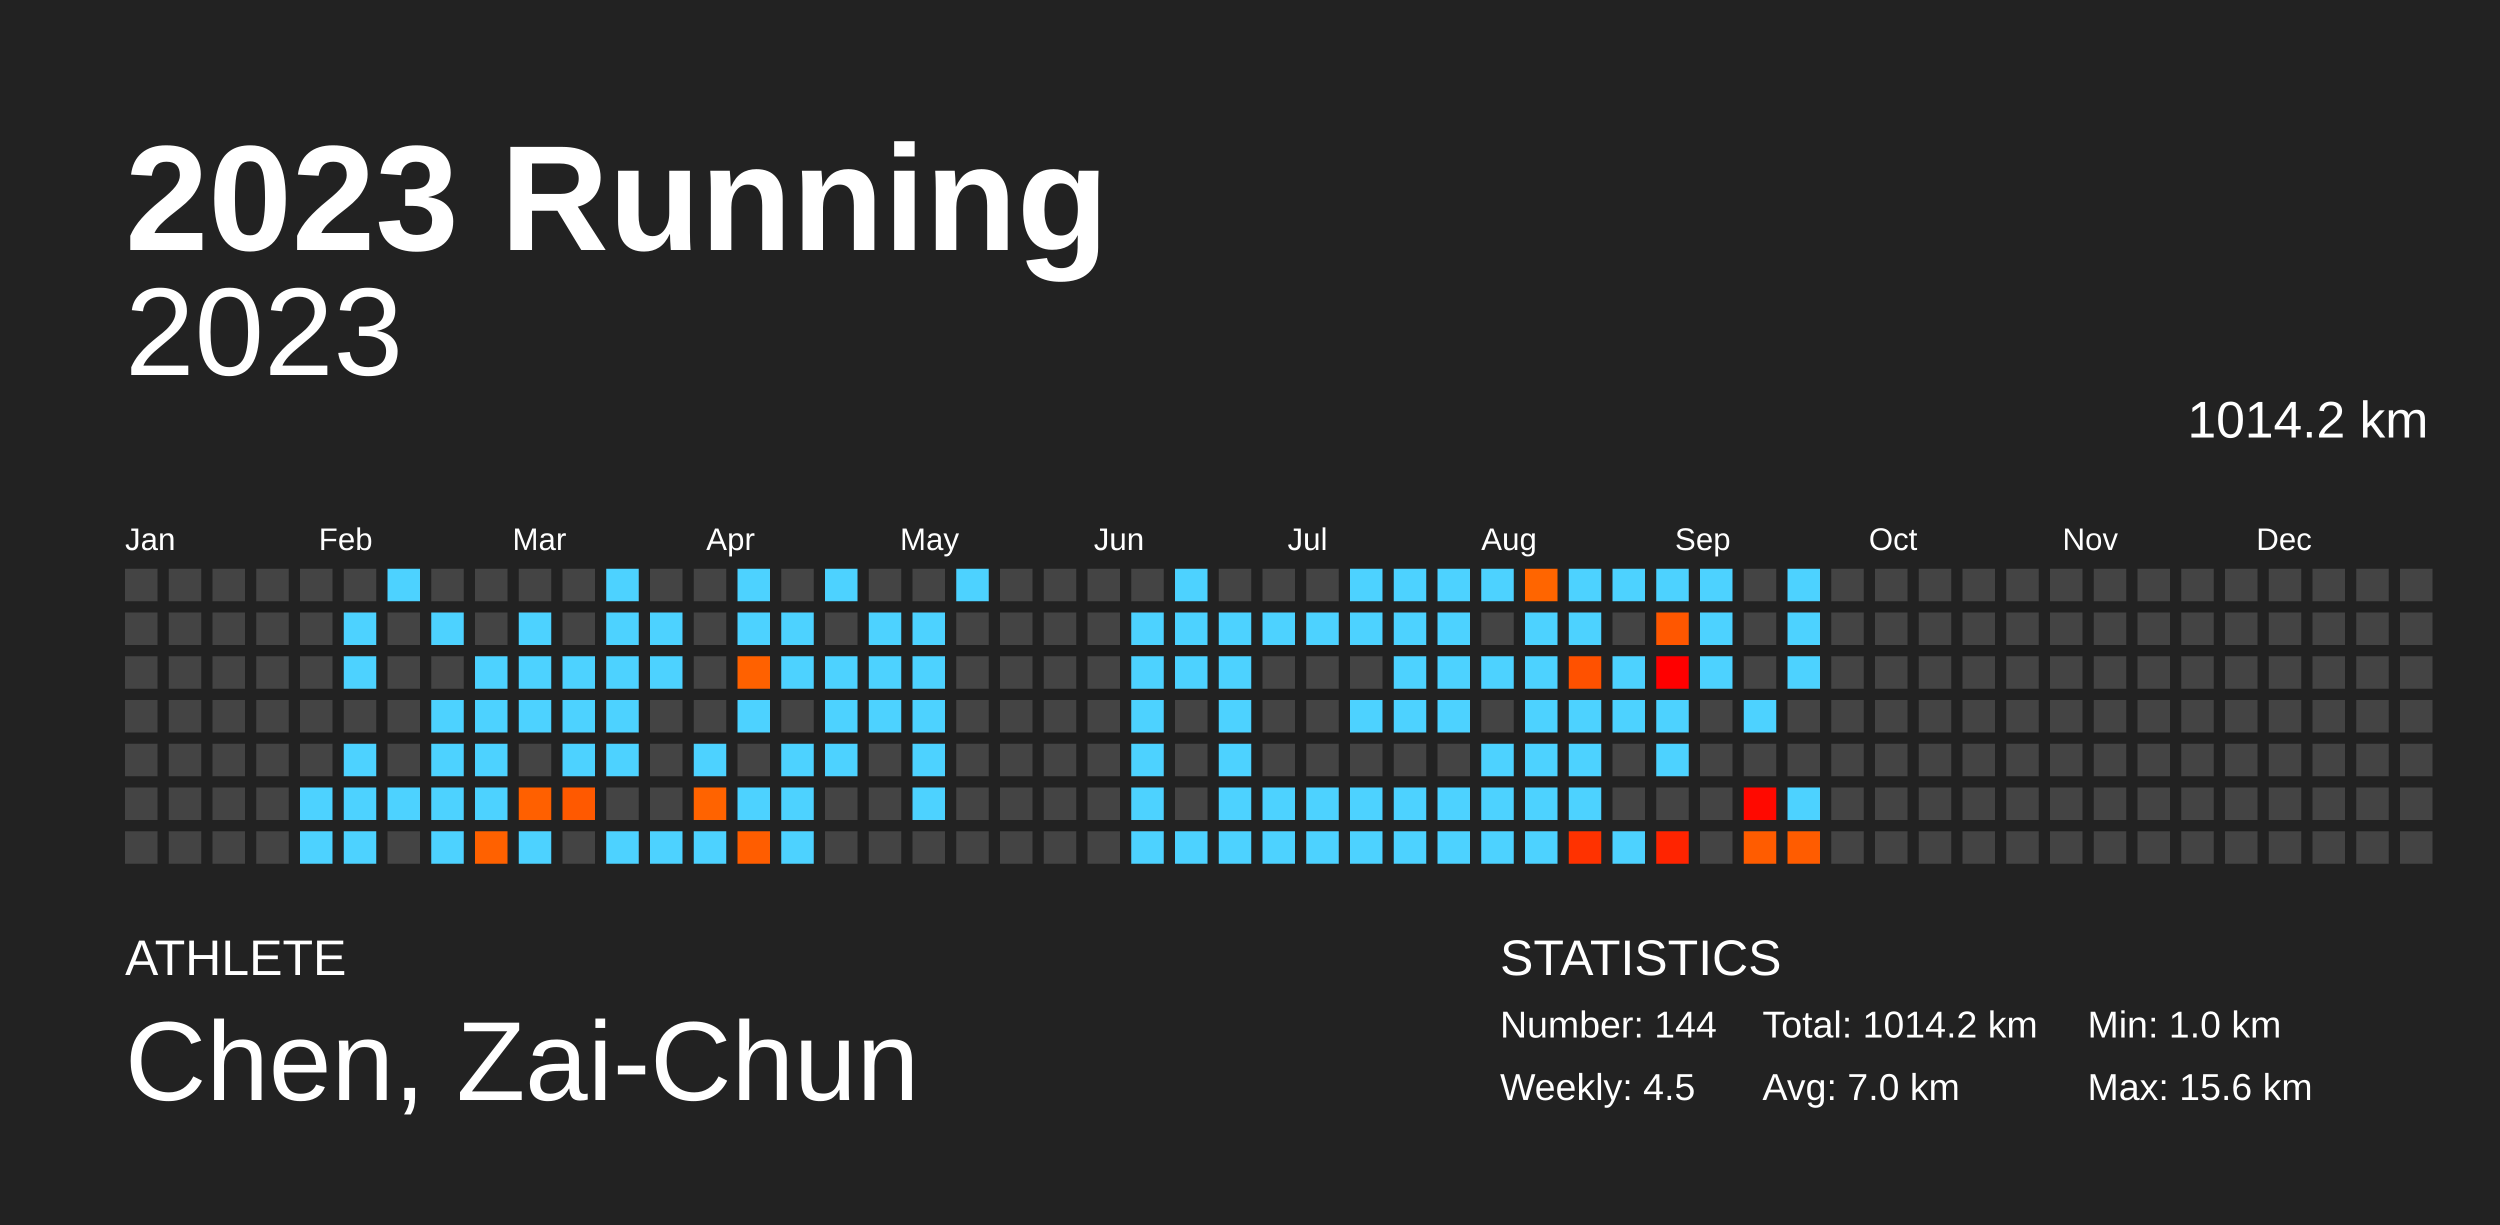
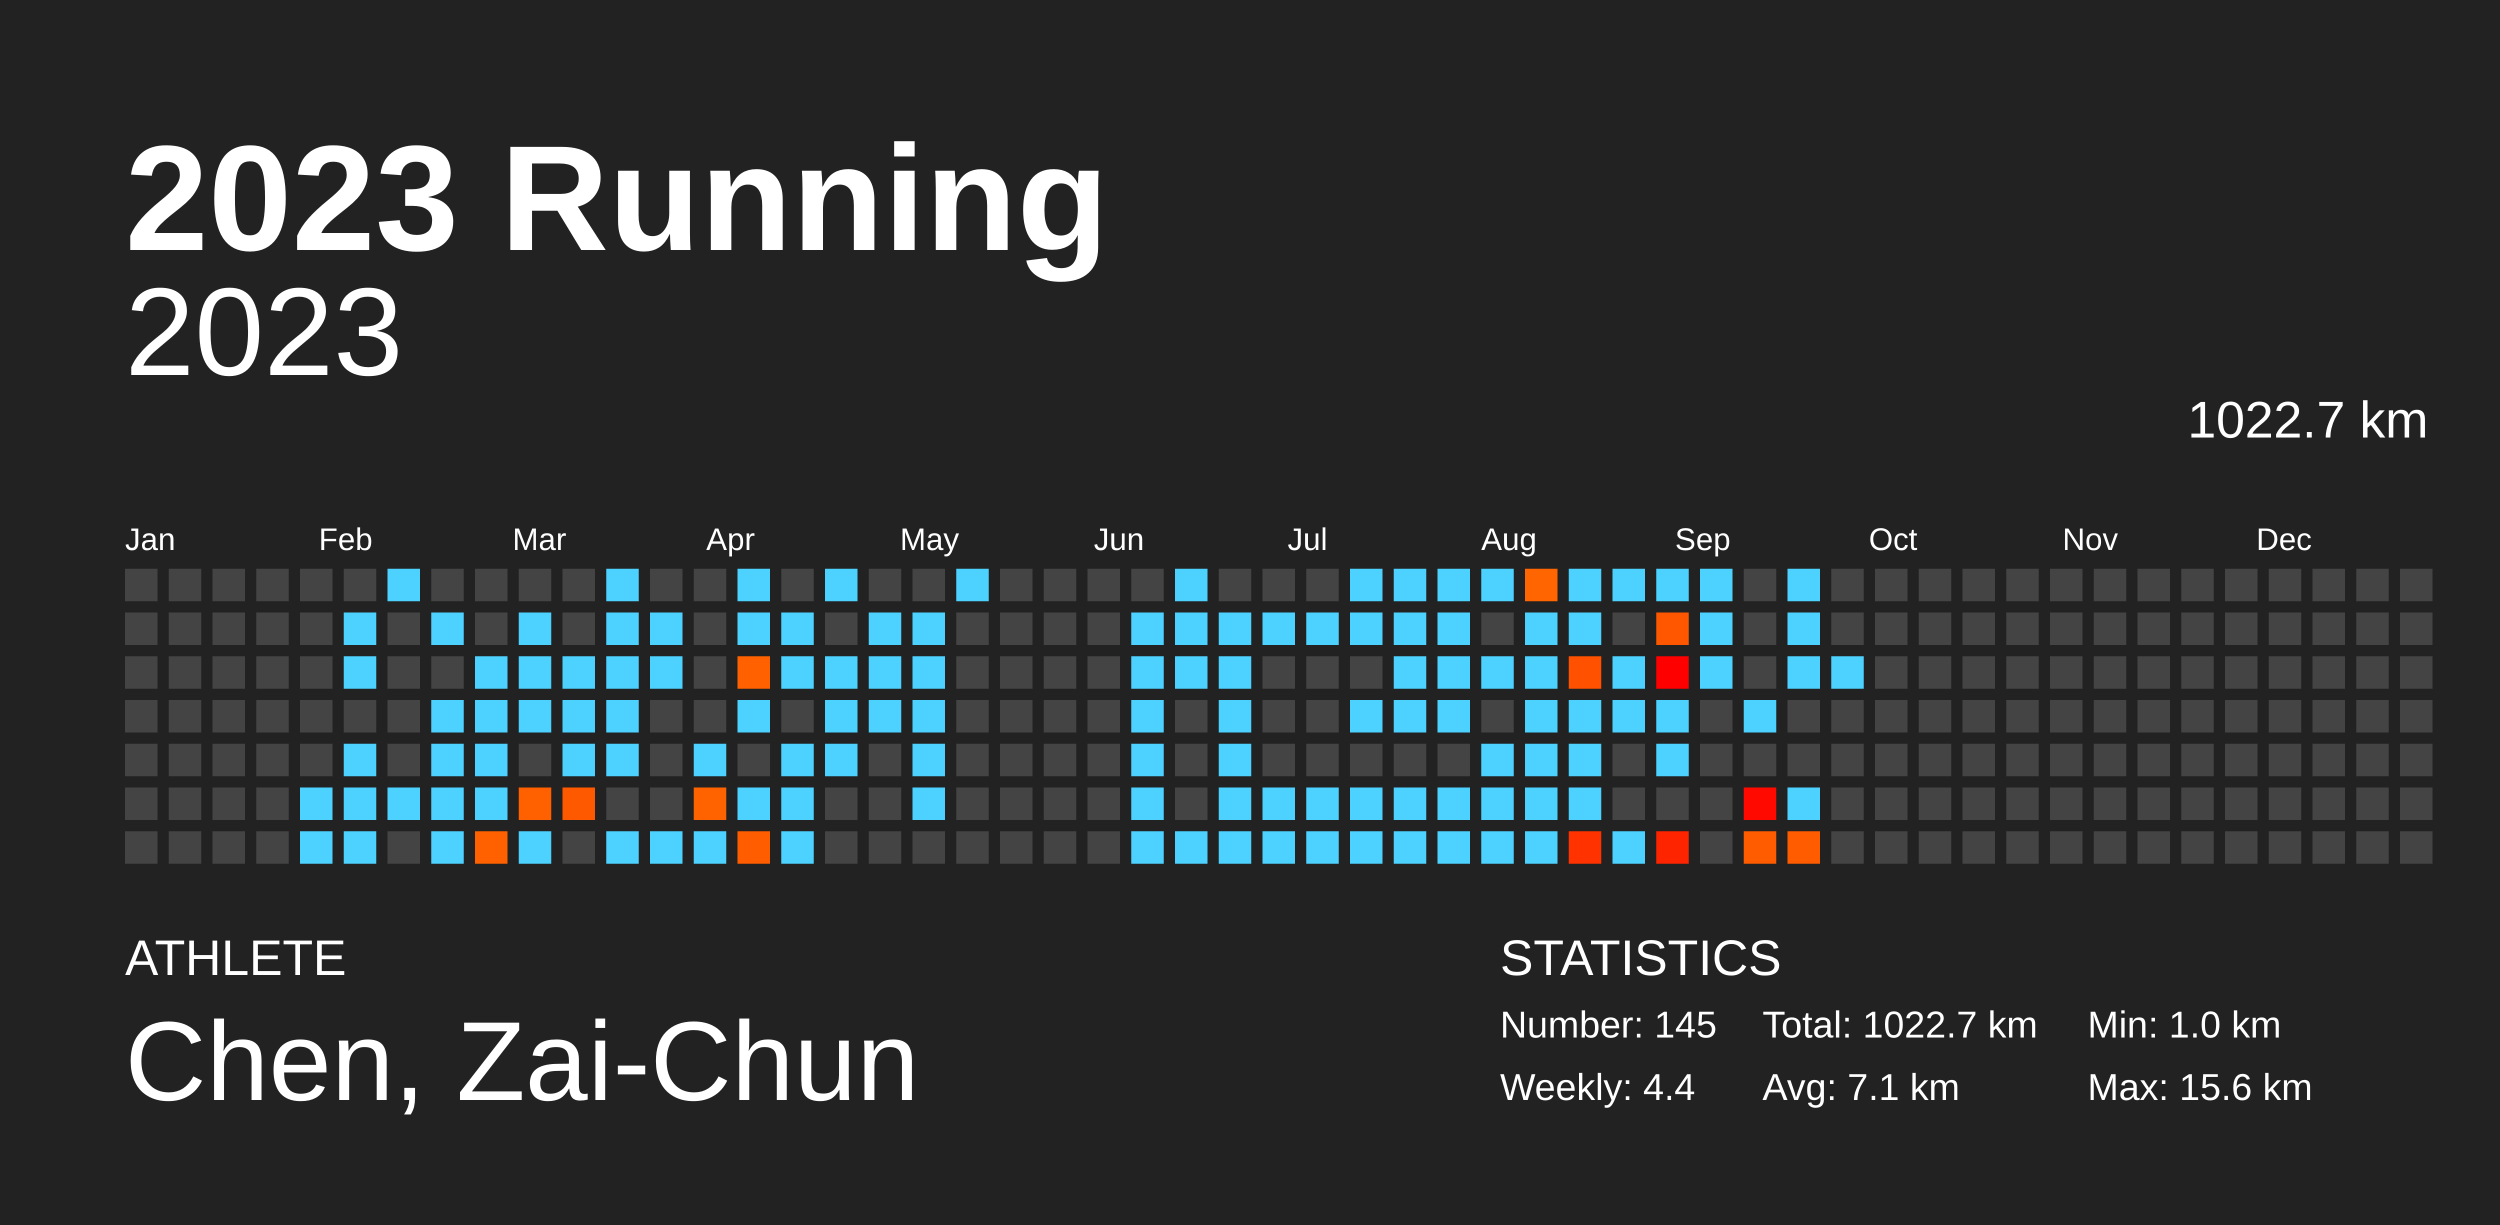
<svg xmlns="http://www.w3.org/2000/svg" baseProfile="full" height="98mm" version="1.1" viewBox="0,0,200,98" width="200mm">
  <defs />
  <rect fill="#222222" height="98" width="200" x="0" y="0" />
  <text fill="#FFFFFF" style="font-size:12px; font-family:Arial; font-weight:bold;" x="10" y="20">2023 Running</text>
  <text fill="#FFFFFF" style="font-size:4px; font-family:Arial" x="10" y="78">ATHLETE</text>
  <text fill="#FFFFFF" style="font-size:9px; font-family:Arial" x="10" y="88">Chen, Zai-Chun</text>
  <text fill="#FFFFFF" style="font-size:4px; font-family:Arial" x="120" y="78">STATISTICS</text>
-   <text fill="#FFFFFF" style="font-size:3px; font-family:Arial" x="120" y="83">Number: 144</text>
-   <text fill="#FFFFFF" style="font-size:3px; font-family:Arial" x="120" y="88">Weekly: 4.5</text>
-   <text fill="#FFFFFF" style="font-size:3px; font-family:Arial" x="141" y="83">Total: 1014.2 km</text>
-   <text fill="#FFFFFF" style="font-size:3px; font-family:Arial" x="141" y="88">Avg: 7.0 km</text>
+   <text fill="#FFFFFF" style="font-size:3px; font-family:Arial" x="120" y="83">Number: 145</text>
+   <text fill="#FFFFFF" style="font-size:3px; font-family:Arial" x="120" y="88">Weekly: 4.4</text>
+   <text fill="#FFFFFF" style="font-size:3px; font-family:Arial" x="141" y="83">Total: 1022.7 km</text>
+   <text fill="#FFFFFF" style="font-size:3px; font-family:Arial" x="141" y="88">Avg: 7.1 km</text>
  <text fill="#FFFFFF" style="font-size:3px; font-family:Arial" x="167" y="83">Min: 1.0 km</text>
  <text fill="#FFFFFF" style="font-size:3px; font-family:Arial" x="167" y="88">Max: 15.6 km</text>
  <text alignment-baseline="hanging" fill="#FFFFFF" style="font-size:10.0px; font-family:Arial;" x="10" y="30">2023</text>
-   <text alignment-baseline="hanging" fill="#FFFFFF" style="font-size:4.125px; font-family:Arial;" x="175" y="35">1014.2 km</text>
+   <text alignment-baseline="hanging" fill="#FFFFFF" style="font-size:4.125px; font-family:Arial;" x="175" y="35">1022.7 km</text>
  <text fill="#FFFFFF" style="font-size:2.5px; font-family:Arial" x="10.0" y="44">Jan</text>
  <text fill="#FFFFFF" style="font-size:2.5px; font-family:Arial" x="25.5" y="44">Feb</text>
  <text fill="#FFFFFF" style="font-size:2.5px; font-family:Arial" x="41.0" y="44">Mar</text>
  <text fill="#FFFFFF" style="font-size:2.5px; font-family:Arial" x="56.5" y="44">Apr</text>
  <text fill="#FFFFFF" style="font-size:2.5px; font-family:Arial" x="72.0" y="44">May</text>
  <text fill="#FFFFFF" style="font-size:2.5px; font-family:Arial" x="87.5" y="44">Jun</text>
  <text fill="#FFFFFF" style="font-size:2.5px; font-family:Arial" x="103.0" y="44">Jul</text>
  <text fill="#FFFFFF" style="font-size:2.5px; font-family:Arial" x="118.5" y="44">Aug</text>
  <text fill="#FFFFFF" style="font-size:2.5px; font-family:Arial" x="134.0" y="44">Sep</text>
  <text fill="#FFFFFF" style="font-size:2.5px; font-family:Arial" x="149.5" y="44">Oct</text>
  <text fill="#FFFFFF" style="font-size:2.5px; font-family:Arial" x="165.0" y="44">Nov</text>
  <text fill="#FFFFFF" style="font-size:2.5px; font-family:Arial" x="180.5" y="44">Dec</text>
  <rect fill="#444444" height="2.6" width="2.6" x="10.0" y="45.5" />
  <rect fill="#444444" height="2.6" width="2.6" x="10.0" y="49.0" />
  <rect fill="#444444" height="2.6" width="2.6" x="10.0" y="52.5" />
  <rect fill="#444444" height="2.6" width="2.6" x="10.0" y="56.0" />
  <rect fill="#444444" height="2.6" width="2.6" x="10.0" y="59.5" />
  <rect fill="#444444" height="2.6" width="2.6" x="10.0" y="63.0" />
  <rect fill="#444444" height="2.6" width="2.6" x="10.0" y="66.5" />
  <rect fill="#444444" height="2.6" width="2.6" x="13.5" y="45.5" />
  <rect fill="#444444" height="2.6" width="2.6" x="13.5" y="49.0" />
  <rect fill="#444444" height="2.6" width="2.6" x="13.5" y="52.5" />
  <rect fill="#444444" height="2.6" width="2.6" x="13.5" y="56.0" />
  <rect fill="#444444" height="2.6" width="2.6" x="13.5" y="59.5" />
  <rect fill="#444444" height="2.6" width="2.6" x="13.5" y="63.0" />
  <rect fill="#444444" height="2.6" width="2.6" x="13.5" y="66.5" />
  <rect fill="#444444" height="2.6" width="2.6" x="17.0" y="45.5" />
  <rect fill="#444444" height="2.6" width="2.6" x="17.0" y="49.0" />
  <rect fill="#444444" height="2.6" width="2.6" x="17.0" y="52.5" />
  <rect fill="#444444" height="2.6" width="2.6" x="17.0" y="56.0" />
  <rect fill="#444444" height="2.6" width="2.6" x="17.0" y="59.5" />
  <rect fill="#444444" height="2.6" width="2.6" x="17.0" y="63.0" />
  <rect fill="#444444" height="2.6" width="2.6" x="17.0" y="66.5" />
  <rect fill="#444444" height="2.6" width="2.6" x="20.5" y="45.5" />
  <rect fill="#444444" height="2.6" width="2.6" x="20.5" y="49.0" />
  <rect fill="#444444" height="2.6" width="2.6" x="20.5" y="52.5" />
  <rect fill="#444444" height="2.6" width="2.6" x="20.5" y="56.0" />
  <rect fill="#444444" height="2.6" width="2.6" x="20.5" y="59.5" />
  <rect fill="#444444" height="2.6" width="2.6" x="20.5" y="63.0" />
  <rect fill="#444444" height="2.6" width="2.6" x="20.5" y="66.5" />
  <rect fill="#444444" height="2.6" width="2.6" x="24.0" y="45.5" />
  <rect fill="#444444" height="2.6" width="2.6" x="24.0" y="49.0" />
  <rect fill="#444444" height="2.6" width="2.6" x="24.0" y="52.5" />
  <rect fill="#444444" height="2.6" width="2.6" x="24.0" y="56.0" />
  <rect fill="#444444" height="2.6" width="2.6" x="24.0" y="59.5" />
  <rect fill="#4dd2ff" height="2.6" width="2.6" x="24.0" y="63.0" />
  <rect fill="#4dd2ff" height="2.6" width="2.6" x="24.0" y="66.5" />
  <rect fill="#444444" height="2.6" width="2.6" x="27.5" y="45.5" />
  <rect fill="#4dd2ff" height="2.6" width="2.6" x="27.5" y="49.0" />
  <rect fill="#4dd2ff" height="2.6" width="2.6" x="27.5" y="52.5" />
  <rect fill="#444444" height="2.6" width="2.6" x="27.5" y="56.0" />
  <rect fill="#4dd2ff" height="2.6" width="2.6" x="27.5" y="59.5" />
  <rect fill="#4dd2ff" height="2.6" width="2.6" x="27.5" y="63.0" />
  <rect fill="#4dd2ff" height="2.6" width="2.6" x="27.5" y="66.5" />
  <rect fill="#4dd2ff" height="2.6" width="2.6" x="31.0" y="45.5" />
  <rect fill="#444444" height="2.6" width="2.6" x="31.0" y="49.0" />
  <rect fill="#444444" height="2.6" width="2.6" x="31.0" y="52.5" />
  <rect fill="#444444" height="2.6" width="2.6" x="31.0" y="56.0" />
  <rect fill="#444444" height="2.6" width="2.6" x="31.0" y="59.5" />
  <rect fill="#4dd2ff" height="2.6" width="2.6" x="31.0" y="63.0" />
  <rect fill="#444444" height="2.6" width="2.6" x="31.0" y="66.5" />
  <rect fill="#444444" height="2.6" width="2.6" x="34.5" y="45.5" />
  <rect fill="#4dd2ff" height="2.6" width="2.6" x="34.5" y="49.0" />
  <rect fill="#444444" height="2.6" width="2.6" x="34.5" y="52.5" />
  <rect fill="#4dd2ff" height="2.6" width="2.6" x="34.5" y="56.0" />
  <rect fill="#4dd2ff" height="2.6" width="2.6" x="34.5" y="59.5" />
  <rect fill="#4dd2ff" height="2.6" width="2.6" x="34.5" y="63.0" />
  <rect fill="#4dd2ff" height="2.6" width="2.6" x="34.5" y="66.5" />
  <rect fill="#444444" height="2.6" width="2.6" x="38.0" y="45.5" />
  <rect fill="#444444" height="2.6" width="2.6" x="38.0" y="49.0" />
  <rect fill="#4dd2ff" height="2.6" width="2.6" x="38.0" y="52.5" />
  <rect fill="#4dd2ff" height="2.6" width="2.6" x="38.0" y="56.0" />
  <rect fill="#4dd2ff" height="2.6" width="2.6" x="38.0" y="59.5" />
  <rect fill="#4dd2ff" height="2.6" width="2.6" x="38.0" y="63.0" />
  <rect fill="#ff6100" height="2.6" width="2.6" x="38.0" y="66.5" />
  <rect fill="#444444" height="2.6" width="2.6" x="41.5" y="45.5" />
  <rect fill="#4dd2ff" height="2.6" width="2.6" x="41.5" y="49.0" />
  <rect fill="#4dd2ff" height="2.6" width="2.6" x="41.5" y="52.5" />
  <rect fill="#4dd2ff" height="2.6" width="2.6" x="41.5" y="56.0" />
  <rect fill="#444444" height="2.6" width="2.6" x="41.5" y="59.5" />
  <rect fill="#ff6000" height="2.6" width="2.6" x="41.5" y="63.0" />
  <rect fill="#4dd2ff" height="2.6" width="2.6" x="41.5" y="66.5" />
  <rect fill="#444444" height="2.6" width="2.6" x="45.0" y="45.5" />
  <rect fill="#444444" height="2.6" width="2.6" x="45.0" y="49.0" />
  <rect fill="#4dd2ff" height="2.6" width="2.6" x="45.0" y="52.5" />
  <rect fill="#4dd2ff" height="2.6" width="2.6" x="45.0" y="56.0" />
  <rect fill="#4dd2ff" height="2.6" width="2.6" x="45.0" y="59.5" />
  <rect fill="#ff5900" height="2.6" width="2.6" x="45.0" y="63.0" />
  <rect fill="#444444" height="2.6" width="2.6" x="45.0" y="66.5" />
  <rect fill="#4dd2ff" height="2.6" width="2.6" x="48.5" y="45.5" />
  <rect fill="#4dd2ff" height="2.6" width="2.6" x="48.5" y="49.0" />
  <rect fill="#4dd2ff" height="2.6" width="2.6" x="48.5" y="52.5" />
  <rect fill="#4dd2ff" height="2.6" width="2.6" x="48.5" y="56.0" />
  <rect fill="#4dd2ff" height="2.6" width="2.6" x="48.5" y="59.5" />
  <rect fill="#444444" height="2.6" width="2.6" x="48.5" y="63.0" />
  <rect fill="#4dd2ff" height="2.6" width="2.6" x="48.5" y="66.5" />
  <rect fill="#444444" height="2.6" width="2.6" x="52.0" y="45.5" />
  <rect fill="#4dd2ff" height="2.6" width="2.6" x="52.0" y="49.0" />
  <rect fill="#4dd2ff" height="2.6" width="2.6" x="52.0" y="52.5" />
  <rect fill="#444444" height="2.6" width="2.6" x="52.0" y="56.0" />
  <rect fill="#444444" height="2.6" width="2.6" x="52.0" y="59.5" />
  <rect fill="#444444" height="2.6" width="2.6" x="52.0" y="63.0" />
  <rect fill="#4dd2ff" height="2.6" width="2.6" x="52.0" y="66.5" />
  <rect fill="#444444" height="2.6" width="2.6" x="55.5" y="45.5" />
  <rect fill="#444444" height="2.6" width="2.6" x="55.5" y="49.0" />
  <rect fill="#444444" height="2.6" width="2.6" x="55.5" y="52.5" />
  <rect fill="#444444" height="2.6" width="2.6" x="55.5" y="56.0" />
  <rect fill="#4dd2ff" height="2.6" width="2.6" x="55.5" y="59.5" />
  <rect fill="#ff6300" height="2.6" width="2.6" x="55.5" y="63.0" />
  <rect fill="#4dd2ff" height="2.6" width="2.6" x="55.5" y="66.5" />
  <rect fill="#4dd2ff" height="2.6" width="2.6" x="59.0" y="45.5" />
  <rect fill="#4dd2ff" height="2.6" width="2.6" x="59.0" y="49.0" />
  <rect fill="#ff6100" height="2.6" width="2.6" x="59.0" y="52.5" />
  <rect fill="#4dd2ff" height="2.6" width="2.6" x="59.0" y="56.0" />
  <rect fill="#444444" height="2.6" width="2.6" x="59.0" y="59.5" />
  <rect fill="#4dd2ff" height="2.6" width="2.6" x="59.0" y="63.0" />
  <rect fill="#ff5d00" height="2.6" width="2.6" x="59.0" y="66.5" />
  <rect fill="#444444" height="2.6" width="2.6" x="62.5" y="45.5" />
  <rect fill="#4dd2ff" height="2.6" width="2.6" x="62.5" y="49.0" />
  <rect fill="#4dd2ff" height="2.6" width="2.6" x="62.5" y="52.5" />
  <rect fill="#444444" height="2.6" width="2.6" x="62.5" y="56.0" />
  <rect fill="#4dd2ff" height="2.6" width="2.6" x="62.5" y="59.5" />
  <rect fill="#4dd2ff" height="2.6" width="2.6" x="62.5" y="63.0" />
  <rect fill="#4dd2ff" height="2.6" width="2.6" x="62.5" y="66.5" />
  <rect fill="#4dd2ff" height="2.6" width="2.6" x="66.0" y="45.5" />
  <rect fill="#444444" height="2.6" width="2.6" x="66.0" y="49.0" />
  <rect fill="#4dd2ff" height="2.6" width="2.6" x="66.0" y="52.5" />
  <rect fill="#4dd2ff" height="2.6" width="2.6" x="66.0" y="56.0" />
  <rect fill="#4dd2ff" height="2.6" width="2.6" x="66.0" y="59.5" />
  <rect fill="#444444" height="2.6" width="2.6" x="66.0" y="63.0" />
  <rect fill="#444444" height="2.6" width="2.6" x="66.0" y="66.5" />
  <rect fill="#444444" height="2.6" width="2.6" x="69.5" y="45.5" />
  <rect fill="#4dd2ff" height="2.6" width="2.6" x="69.5" y="49.0" />
  <rect fill="#4dd2ff" height="2.6" width="2.6" x="69.5" y="52.5" />
  <rect fill="#4dd2ff" height="2.6" width="2.6" x="69.5" y="56.0" />
  <rect fill="#444444" height="2.6" width="2.6" x="69.5" y="59.5" />
  <rect fill="#444444" height="2.6" width="2.6" x="69.5" y="63.0" />
  <rect fill="#444444" height="2.6" width="2.6" x="69.5" y="66.5" />
  <rect fill="#444444" height="2.6" width="2.6" x="73.0" y="45.5" />
  <rect fill="#4dd2ff" height="2.6" width="2.6" x="73.0" y="49.0" />
  <rect fill="#4dd2ff" height="2.6" width="2.6" x="73.0" y="52.5" />
  <rect fill="#4dd2ff" height="2.6" width="2.6" x="73.0" y="56.0" />
  <rect fill="#4dd2ff" height="2.6" width="2.6" x="73.0" y="59.5" />
  <rect fill="#4dd2ff" height="2.6" width="2.6" x="73.0" y="63.0" />
  <rect fill="#444444" height="2.6" width="2.6" x="73.0" y="66.5" />
  <rect fill="#4dd2ff" height="2.6" width="2.6" x="76.5" y="45.5" />
  <rect fill="#444444" height="2.6" width="2.6" x="76.5" y="49.0" />
  <rect fill="#444444" height="2.6" width="2.6" x="76.5" y="52.5" />
  <rect fill="#444444" height="2.6" width="2.6" x="76.5" y="56.0" />
  <rect fill="#444444" height="2.6" width="2.6" x="76.5" y="59.5" />
  <rect fill="#444444" height="2.6" width="2.6" x="76.5" y="63.0" />
  <rect fill="#444444" height="2.6" width="2.6" x="76.5" y="66.5" />
  <rect fill="#444444" height="2.6" width="2.6" x="80.0" y="45.5" />
  <rect fill="#444444" height="2.6" width="2.6" x="80.0" y="49.0" />
  <rect fill="#444444" height="2.6" width="2.6" x="80.0" y="52.5" />
  <rect fill="#444444" height="2.6" width="2.6" x="80.0" y="56.0" />
  <rect fill="#444444" height="2.6" width="2.6" x="80.0" y="59.5" />
  <rect fill="#444444" height="2.6" width="2.6" x="80.0" y="63.0" />
  <rect fill="#444444" height="2.6" width="2.6" x="80.0" y="66.5" />
  <rect fill="#444444" height="2.6" width="2.6" x="83.5" y="45.5" />
  <rect fill="#444444" height="2.6" width="2.6" x="83.5" y="49.0" />
  <rect fill="#444444" height="2.6" width="2.6" x="83.5" y="52.5" />
  <rect fill="#444444" height="2.6" width="2.6" x="83.5" y="56.0" />
  <rect fill="#444444" height="2.6" width="2.6" x="83.5" y="59.5" />
  <rect fill="#444444" height="2.6" width="2.6" x="83.5" y="63.0" />
  <rect fill="#444444" height="2.6" width="2.6" x="83.5" y="66.5" />
  <rect fill="#444444" height="2.6" width="2.6" x="87.0" y="45.5" />
  <rect fill="#444444" height="2.6" width="2.6" x="87.0" y="49.0" />
  <rect fill="#444444" height="2.6" width="2.6" x="87.0" y="52.5" />
  <rect fill="#444444" height="2.6" width="2.6" x="87.0" y="56.0" />
  <rect fill="#444444" height="2.6" width="2.6" x="87.0" y="59.5" />
  <rect fill="#444444" height="2.6" width="2.6" x="87.0" y="63.0" />
  <rect fill="#444444" height="2.6" width="2.6" x="87.0" y="66.5" />
  <rect fill="#444444" height="2.6" width="2.6" x="90.5" y="45.5" />
  <rect fill="#4dd2ff" height="2.6" width="2.6" x="90.5" y="49.0" />
  <rect fill="#4dd2ff" height="2.6" width="2.6" x="90.5" y="52.5" />
  <rect fill="#4dd2ff" height="2.6" width="2.6" x="90.5" y="56.0" />
  <rect fill="#4dd2ff" height="2.6" width="2.6" x="90.5" y="59.5" />
  <rect fill="#4dd2ff" height="2.6" width="2.6" x="90.5" y="63.0" />
  <rect fill="#4dd2ff" height="2.6" width="2.6" x="90.5" y="66.5" />
  <rect fill="#4dd2ff" height="2.6" width="2.6" x="94.0" y="45.5" />
  <rect fill="#4dd2ff" height="2.6" width="2.6" x="94.0" y="49.0" />
  <rect fill="#4dd2ff" height="2.6" width="2.6" x="94.0" y="52.5" />
  <rect fill="#444444" height="2.6" width="2.6" x="94.0" y="56.0" />
  <rect fill="#444444" height="2.6" width="2.6" x="94.0" y="59.5" />
  <rect fill="#444444" height="2.6" width="2.6" x="94.0" y="63.0" />
  <rect fill="#4dd2ff" height="2.6" width="2.6" x="94.0" y="66.5" />
  <rect fill="#444444" height="2.6" width="2.6" x="97.5" y="45.5" />
  <rect fill="#4dd2ff" height="2.6" width="2.6" x="97.5" y="49.0" />
  <rect fill="#4dd2ff" height="2.6" width="2.6" x="97.5" y="52.5" />
  <rect fill="#4dd2ff" height="2.6" width="2.6" x="97.5" y="56.0" />
  <rect fill="#4dd2ff" height="2.6" width="2.6" x="97.5" y="59.5" />
  <rect fill="#4dd2ff" height="2.6" width="2.6" x="97.5" y="63.0" />
  <rect fill="#4dd2ff" height="2.6" width="2.6" x="97.5" y="66.5" />
  <rect fill="#444444" height="2.6" width="2.6" x="101.0" y="45.5" />
  <rect fill="#4dd2ff" height="2.6" width="2.6" x="101.0" y="49.0" />
  <rect fill="#444444" height="2.6" width="2.6" x="101.0" y="52.5" />
  <rect fill="#444444" height="2.6" width="2.6" x="101.0" y="56.0" />
  <rect fill="#444444" height="2.6" width="2.6" x="101.0" y="59.5" />
  <rect fill="#4dd2ff" height="2.6" width="2.6" x="101.0" y="63.0" />
  <rect fill="#4dd2ff" height="2.6" width="2.6" x="101.0" y="66.5" />
  <rect fill="#444444" height="2.6" width="2.6" x="104.5" y="45.5" />
  <rect fill="#4dd2ff" height="2.6" width="2.6" x="104.5" y="49.0" />
  <rect fill="#444444" height="2.6" width="2.6" x="104.5" y="52.5" />
  <rect fill="#444444" height="2.6" width="2.6" x="104.5" y="56.0" />
  <rect fill="#444444" height="2.6" width="2.6" x="104.5" y="59.5" />
  <rect fill="#4dd2ff" height="2.6" width="2.6" x="104.5" y="63.0" />
  <rect fill="#4dd2ff" height="2.6" width="2.6" x="104.5" y="66.5" />
  <rect fill="#4dd2ff" height="2.6" width="2.6" x="108.0" y="45.5" />
  <rect fill="#4dd2ff" height="2.6" width="2.6" x="108.0" y="49.0" />
  <rect fill="#444444" height="2.6" width="2.6" x="108.0" y="52.5" />
  <rect fill="#4dd2ff" height="2.6" width="2.6" x="108.0" y="56.0" />
  <rect fill="#444444" height="2.6" width="2.6" x="108.0" y="59.5" />
  <rect fill="#4dd2ff" height="2.6" width="2.6" x="108.0" y="63.0" />
  <rect fill="#4dd2ff" height="2.6" width="2.6" x="108.0" y="66.5" />
  <rect fill="#4dd2ff" height="2.6" width="2.6" x="111.5" y="45.5" />
  <rect fill="#4dd2ff" height="2.6" width="2.6" x="111.5" y="49.0" />
  <rect fill="#4dd2ff" height="2.6" width="2.6" x="111.5" y="52.5" />
  <rect fill="#4dd2ff" height="2.6" width="2.6" x="111.5" y="56.0" />
  <rect fill="#444444" height="2.6" width="2.6" x="111.5" y="59.5" />
  <rect fill="#4dd2ff" height="2.6" width="2.6" x="111.5" y="63.0" />
  <rect fill="#4dd2ff" height="2.6" width="2.6" x="111.5" y="66.5" />
  <rect fill="#4dd2ff" height="2.6" width="2.6" x="115.0" y="45.5" />
  <rect fill="#4dd2ff" height="2.6" width="2.6" x="115.0" y="49.0" />
  <rect fill="#4dd2ff" height="2.6" width="2.6" x="115.0" y="52.5" />
  <rect fill="#4dd2ff" height="2.6" width="2.6" x="115.0" y="56.0" />
  <rect fill="#444444" height="2.6" width="2.6" x="115.0" y="59.5" />
  <rect fill="#4dd2ff" height="2.6" width="2.6" x="115.0" y="63.0" />
  <rect fill="#4dd2ff" height="2.6" width="2.6" x="115.0" y="66.5" />
  <rect fill="#4dd2ff" height="2.6" width="2.6" x="118.5" y="45.5" />
  <rect fill="#444444" height="2.6" width="2.6" x="118.5" y="49.0" />
  <rect fill="#4dd2ff" height="2.6" width="2.6" x="118.5" y="52.5" />
  <rect fill="#444444" height="2.6" width="2.6" x="118.5" y="56.0" />
  <rect fill="#4dd2ff" height="2.6" width="2.6" x="118.5" y="59.5" />
  <rect fill="#4dd2ff" height="2.6" width="2.6" x="118.5" y="63.0" />
  <rect fill="#4dd2ff" height="2.6" width="2.6" x="118.5" y="66.5" />
  <rect fill="#ff6500" height="2.6" width="2.6" x="122.0" y="45.5" />
  <rect fill="#4dd2ff" height="2.6" width="2.6" x="122.0" y="49.0" />
  <rect fill="#4dd2ff" height="2.6" width="2.6" x="122.0" y="52.5" />
  <rect fill="#4dd2ff" height="2.6" width="2.6" x="122.0" y="56.0" />
  <rect fill="#4dd2ff" height="2.6" width="2.6" x="122.0" y="59.5" />
  <rect fill="#4dd2ff" height="2.6" width="2.6" x="122.0" y="63.0" />
  <rect fill="#4dd2ff" height="2.6" width="2.6" x="122.0" y="66.5" />
  <rect fill="#4dd2ff" height="2.6" width="2.6" x="125.5" y="45.5" />
  <rect fill="#4dd2ff" height="2.6" width="2.6" x="125.5" y="49.0" />
  <rect fill="#ff5100" height="2.6" width="2.6" x="125.5" y="52.5" />
  <rect fill="#4dd2ff" height="2.6" width="2.6" x="125.5" y="56.0" />
  <rect fill="#4dd2ff" height="2.6" width="2.6" x="125.5" y="59.5" />
  <rect fill="#4dd2ff" height="2.6" width="2.6" x="125.5" y="63.0" />
  <rect fill="#ff3200" height="2.6" width="2.6" x="125.5" y="66.5" />
  <rect fill="#4dd2ff" height="2.6" width="2.6" x="129.0" y="45.5" />
  <rect fill="#444444" height="2.6" width="2.6" x="129.0" y="49.0" />
  <rect fill="#4dd2ff" height="2.6" width="2.6" x="129.0" y="52.5" />
  <rect fill="#4dd2ff" height="2.6" width="2.6" x="129.0" y="56.0" />
  <rect fill="#444444" height="2.6" width="2.6" x="129.0" y="59.5" />
  <rect fill="#444444" height="2.6" width="2.6" x="129.0" y="63.0" />
  <rect fill="#4dd2ff" height="2.6" width="2.6" x="129.0" y="66.5" />
  <rect fill="#4dd2ff" height="2.6" width="2.6" x="132.5" y="45.5" />
  <rect fill="#ff5700" height="2.6" width="2.6" x="132.5" y="49.0" />
  <rect fill="#ff0000" height="2.6" width="2.6" x="132.5" y="52.5" />
  <rect fill="#4dd2ff" height="2.6" width="2.6" x="132.5" y="56.0" />
  <rect fill="#4dd2ff" height="2.6" width="2.6" x="132.5" y="59.5" />
  <rect fill="#444444" height="2.6" width="2.6" x="132.5" y="63.0" />
  <rect fill="#ff2400" height="2.6" width="2.6" x="132.5" y="66.5" />
  <rect fill="#4dd2ff" height="2.6" width="2.6" x="136.0" y="45.5" />
  <rect fill="#4dd2ff" height="2.6" width="2.6" x="136.0" y="49.0" />
  <rect fill="#4dd2ff" height="2.6" width="2.6" x="136.0" y="52.5" />
  <rect fill="#444444" height="2.6" width="2.6" x="136.0" y="56.0" />
  <rect fill="#444444" height="2.6" width="2.6" x="136.0" y="59.5" />
  <rect fill="#444444" height="2.6" width="2.6" x="136.0" y="63.0" />
  <rect fill="#444444" height="2.6" width="2.6" x="136.0" y="66.5" />
  <rect fill="#444444" height="2.6" width="2.6" x="139.5" y="45.5" />
  <rect fill="#444444" height="2.6" width="2.6" x="139.5" y="49.0" />
  <rect fill="#444444" height="2.6" width="2.6" x="139.5" y="52.5" />
  <rect fill="#4dd2ff" height="2.6" width="2.6" x="139.5" y="56.0" />
  <rect fill="#444444" height="2.6" width="2.6" x="139.5" y="59.5" />
  <rect fill="#ff0900" height="2.6" width="2.6" x="139.5" y="63.0" />
  <rect fill="#ff5c00" height="2.6" width="2.6" x="139.5" y="66.5" />
  <rect fill="#4dd2ff" height="2.6" width="2.6" x="143.0" y="45.5" />
  <rect fill="#4dd2ff" height="2.6" width="2.6" x="143.0" y="49.0" />
  <rect fill="#4dd2ff" height="2.6" width="2.6" x="143.0" y="52.5" />
  <rect fill="#444444" height="2.6" width="2.6" x="143.0" y="56.0" />
  <rect fill="#444444" height="2.6" width="2.6" x="143.0" y="59.5" />
  <rect fill="#4dd2ff" height="2.6" width="2.6" x="143.0" y="63.0" />
  <rect fill="#ff5c00" height="2.6" width="2.6" x="143.0" y="66.5" />
  <rect fill="#444444" height="2.6" width="2.6" x="146.5" y="45.5" />
  <rect fill="#444444" height="2.6" width="2.6" x="146.5" y="49.0" />
-   <rect fill="#444444" height="2.6" width="2.6" x="146.5" y="52.5" />
+   <rect fill="#4dd2ff" height="2.6" width="2.6" x="146.5" y="52.5" />
  <rect fill="#444444" height="2.6" width="2.6" x="146.5" y="56.0" />
  <rect fill="#444444" height="2.6" width="2.6" x="146.5" y="59.5" />
  <rect fill="#444444" height="2.6" width="2.6" x="146.5" y="63.0" />
  <rect fill="#444444" height="2.6" width="2.6" x="146.5" y="66.5" />
  <rect fill="#444444" height="2.6" width="2.6" x="150.0" y="45.5" />
  <rect fill="#444444" height="2.6" width="2.6" x="150.0" y="49.0" />
  <rect fill="#444444" height="2.6" width="2.6" x="150.0" y="52.5" />
  <rect fill="#444444" height="2.6" width="2.6" x="150.0" y="56.0" />
  <rect fill="#444444" height="2.6" width="2.6" x="150.0" y="59.5" />
  <rect fill="#444444" height="2.6" width="2.6" x="150.0" y="63.0" />
  <rect fill="#444444" height="2.6" width="2.6" x="150.0" y="66.5" />
  <rect fill="#444444" height="2.6" width="2.6" x="153.5" y="45.5" />
  <rect fill="#444444" height="2.6" width="2.6" x="153.5" y="49.0" />
  <rect fill="#444444" height="2.6" width="2.6" x="153.5" y="52.5" />
  <rect fill="#444444" height="2.6" width="2.6" x="153.5" y="56.0" />
  <rect fill="#444444" height="2.6" width="2.6" x="153.5" y="59.5" />
  <rect fill="#444444" height="2.6" width="2.6" x="153.5" y="63.0" />
  <rect fill="#444444" height="2.6" width="2.6" x="153.5" y="66.5" />
  <rect fill="#444444" height="2.6" width="2.6" x="157.0" y="45.5" />
  <rect fill="#444444" height="2.6" width="2.6" x="157.0" y="49.0" />
  <rect fill="#444444" height="2.6" width="2.6" x="157.0" y="52.5" />
  <rect fill="#444444" height="2.6" width="2.6" x="157.0" y="56.0" />
  <rect fill="#444444" height="2.6" width="2.6" x="157.0" y="59.5" />
  <rect fill="#444444" height="2.6" width="2.6" x="157.0" y="63.0" />
  <rect fill="#444444" height="2.6" width="2.6" x="157.0" y="66.5" />
  <rect fill="#444444" height="2.6" width="2.6" x="160.5" y="45.5" />
  <rect fill="#444444" height="2.6" width="2.6" x="160.5" y="49.0" />
  <rect fill="#444444" height="2.6" width="2.6" x="160.5" y="52.5" />
  <rect fill="#444444" height="2.6" width="2.6" x="160.5" y="56.0" />
  <rect fill="#444444" height="2.6" width="2.6" x="160.5" y="59.5" />
  <rect fill="#444444" height="2.6" width="2.6" x="160.5" y="63.0" />
  <rect fill="#444444" height="2.6" width="2.6" x="160.5" y="66.5" />
  <rect fill="#444444" height="2.6" width="2.6" x="164.0" y="45.5" />
  <rect fill="#444444" height="2.6" width="2.6" x="164.0" y="49.0" />
  <rect fill="#444444" height="2.6" width="2.6" x="164.0" y="52.5" />
  <rect fill="#444444" height="2.6" width="2.6" x="164.0" y="56.0" />
  <rect fill="#444444" height="2.6" width="2.6" x="164.0" y="59.5" />
  <rect fill="#444444" height="2.6" width="2.6" x="164.0" y="63.0" />
  <rect fill="#444444" height="2.6" width="2.6" x="164.0" y="66.5" />
  <rect fill="#444444" height="2.6" width="2.6" x="167.5" y="45.5" />
  <rect fill="#444444" height="2.6" width="2.6" x="167.5" y="49.0" />
  <rect fill="#444444" height="2.6" width="2.6" x="167.5" y="52.5" />
  <rect fill="#444444" height="2.6" width="2.6" x="167.5" y="56.0" />
  <rect fill="#444444" height="2.6" width="2.6" x="167.5" y="59.5" />
  <rect fill="#444444" height="2.6" width="2.6" x="167.5" y="63.0" />
  <rect fill="#444444" height="2.6" width="2.6" x="167.5" y="66.5" />
  <rect fill="#444444" height="2.6" width="2.6" x="171.0" y="45.5" />
  <rect fill="#444444" height="2.6" width="2.6" x="171.0" y="49.0" />
  <rect fill="#444444" height="2.6" width="2.6" x="171.0" y="52.5" />
  <rect fill="#444444" height="2.6" width="2.6" x="171.0" y="56.0" />
  <rect fill="#444444" height="2.6" width="2.6" x="171.0" y="59.5" />
  <rect fill="#444444" height="2.6" width="2.6" x="171.0" y="63.0" />
  <rect fill="#444444" height="2.6" width="2.6" x="171.0" y="66.5" />
  <rect fill="#444444" height="2.6" width="2.6" x="174.5" y="45.5" />
  <rect fill="#444444" height="2.6" width="2.6" x="174.5" y="49.0" />
  <rect fill="#444444" height="2.6" width="2.6" x="174.5" y="52.5" />
  <rect fill="#444444" height="2.6" width="2.6" x="174.5" y="56.0" />
  <rect fill="#444444" height="2.6" width="2.6" x="174.5" y="59.5" />
  <rect fill="#444444" height="2.6" width="2.6" x="174.5" y="63.0" />
  <rect fill="#444444" height="2.6" width="2.6" x="174.5" y="66.5" />
  <rect fill="#444444" height="2.6" width="2.6" x="178.0" y="45.5" />
  <rect fill="#444444" height="2.6" width="2.6" x="178.0" y="49.0" />
  <rect fill="#444444" height="2.6" width="2.6" x="178.0" y="52.5" />
  <rect fill="#444444" height="2.6" width="2.6" x="178.0" y="56.0" />
  <rect fill="#444444" height="2.6" width="2.6" x="178.0" y="59.5" />
  <rect fill="#444444" height="2.6" width="2.6" x="178.0" y="63.0" />
  <rect fill="#444444" height="2.6" width="2.6" x="178.0" y="66.5" />
  <rect fill="#444444" height="2.6" width="2.6" x="181.5" y="45.5" />
  <rect fill="#444444" height="2.6" width="2.6" x="181.5" y="49.0" />
  <rect fill="#444444" height="2.6" width="2.6" x="181.5" y="52.5" />
  <rect fill="#444444" height="2.6" width="2.6" x="181.5" y="56.0" />
  <rect fill="#444444" height="2.6" width="2.6" x="181.5" y="59.5" />
  <rect fill="#444444" height="2.6" width="2.6" x="181.5" y="63.0" />
  <rect fill="#444444" height="2.6" width="2.6" x="181.5" y="66.5" />
  <rect fill="#444444" height="2.6" width="2.6" x="185.0" y="45.5" />
  <rect fill="#444444" height="2.6" width="2.6" x="185.0" y="49.0" />
  <rect fill="#444444" height="2.6" width="2.6" x="185.0" y="52.5" />
  <rect fill="#444444" height="2.6" width="2.6" x="185.0" y="56.0" />
  <rect fill="#444444" height="2.6" width="2.6" x="185.0" y="59.5" />
  <rect fill="#444444" height="2.6" width="2.6" x="185.0" y="63.0" />
  <rect fill="#444444" height="2.6" width="2.6" x="185.0" y="66.5" />
  <rect fill="#444444" height="2.6" width="2.6" x="188.5" y="45.5" />
  <rect fill="#444444" height="2.6" width="2.6" x="188.5" y="49.0" />
  <rect fill="#444444" height="2.6" width="2.6" x="188.5" y="52.5" />
  <rect fill="#444444" height="2.6" width="2.6" x="188.5" y="56.0" />
  <rect fill="#444444" height="2.6" width="2.6" x="188.5" y="59.5" />
  <rect fill="#444444" height="2.6" width="2.6" x="188.5" y="63.0" />
  <rect fill="#444444" height="2.6" width="2.6" x="188.5" y="66.5" />
  <rect fill="#444444" height="2.6" width="2.6" x="192.0" y="45.5" />
  <rect fill="#444444" height="2.6" width="2.6" x="192.0" y="49.0" />
  <rect fill="#444444" height="2.6" width="2.6" x="192.0" y="52.5" />
  <rect fill="#444444" height="2.6" width="2.6" x="192.0" y="56.0" />
  <rect fill="#444444" height="2.6" width="2.6" x="192.0" y="59.5" />
  <rect fill="#444444" height="2.6" width="2.6" x="192.0" y="63.0" />
  <rect fill="#444444" height="2.6" width="2.6" x="192.0" y="66.5" />
</svg>
